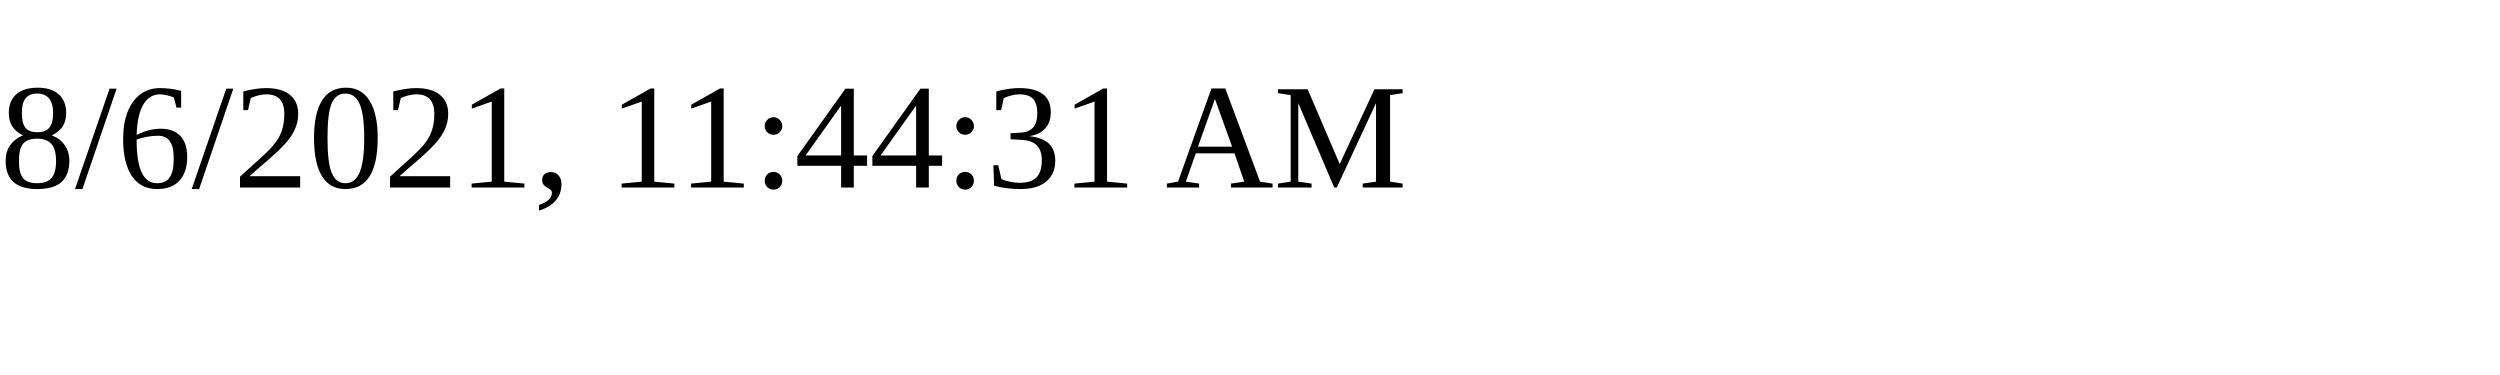
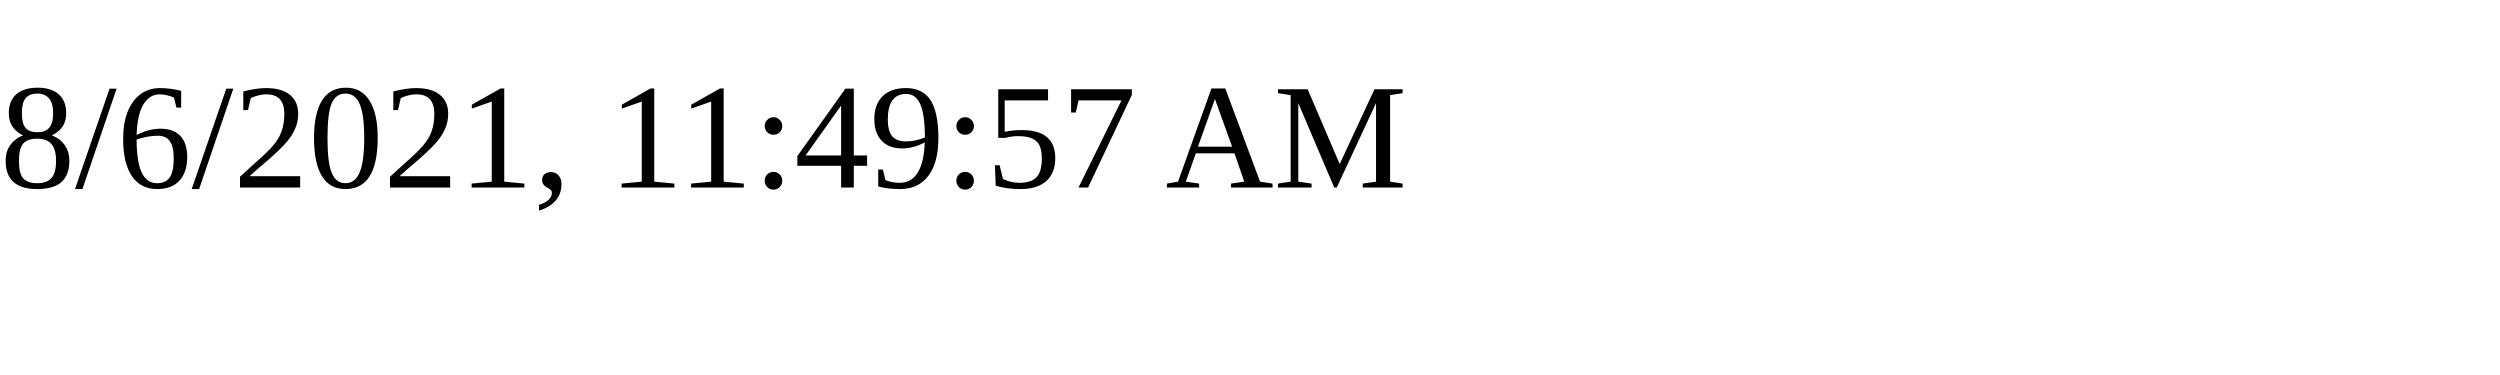
<svg xmlns="http://www.w3.org/2000/svg" height="30" width="200">
-   <text x="0" y="15">8/6/2021, 11:44:31 AM</text>
+   <text x="0" y="15">8/6/2021, 11:49:57 AM</text>
</svg>
